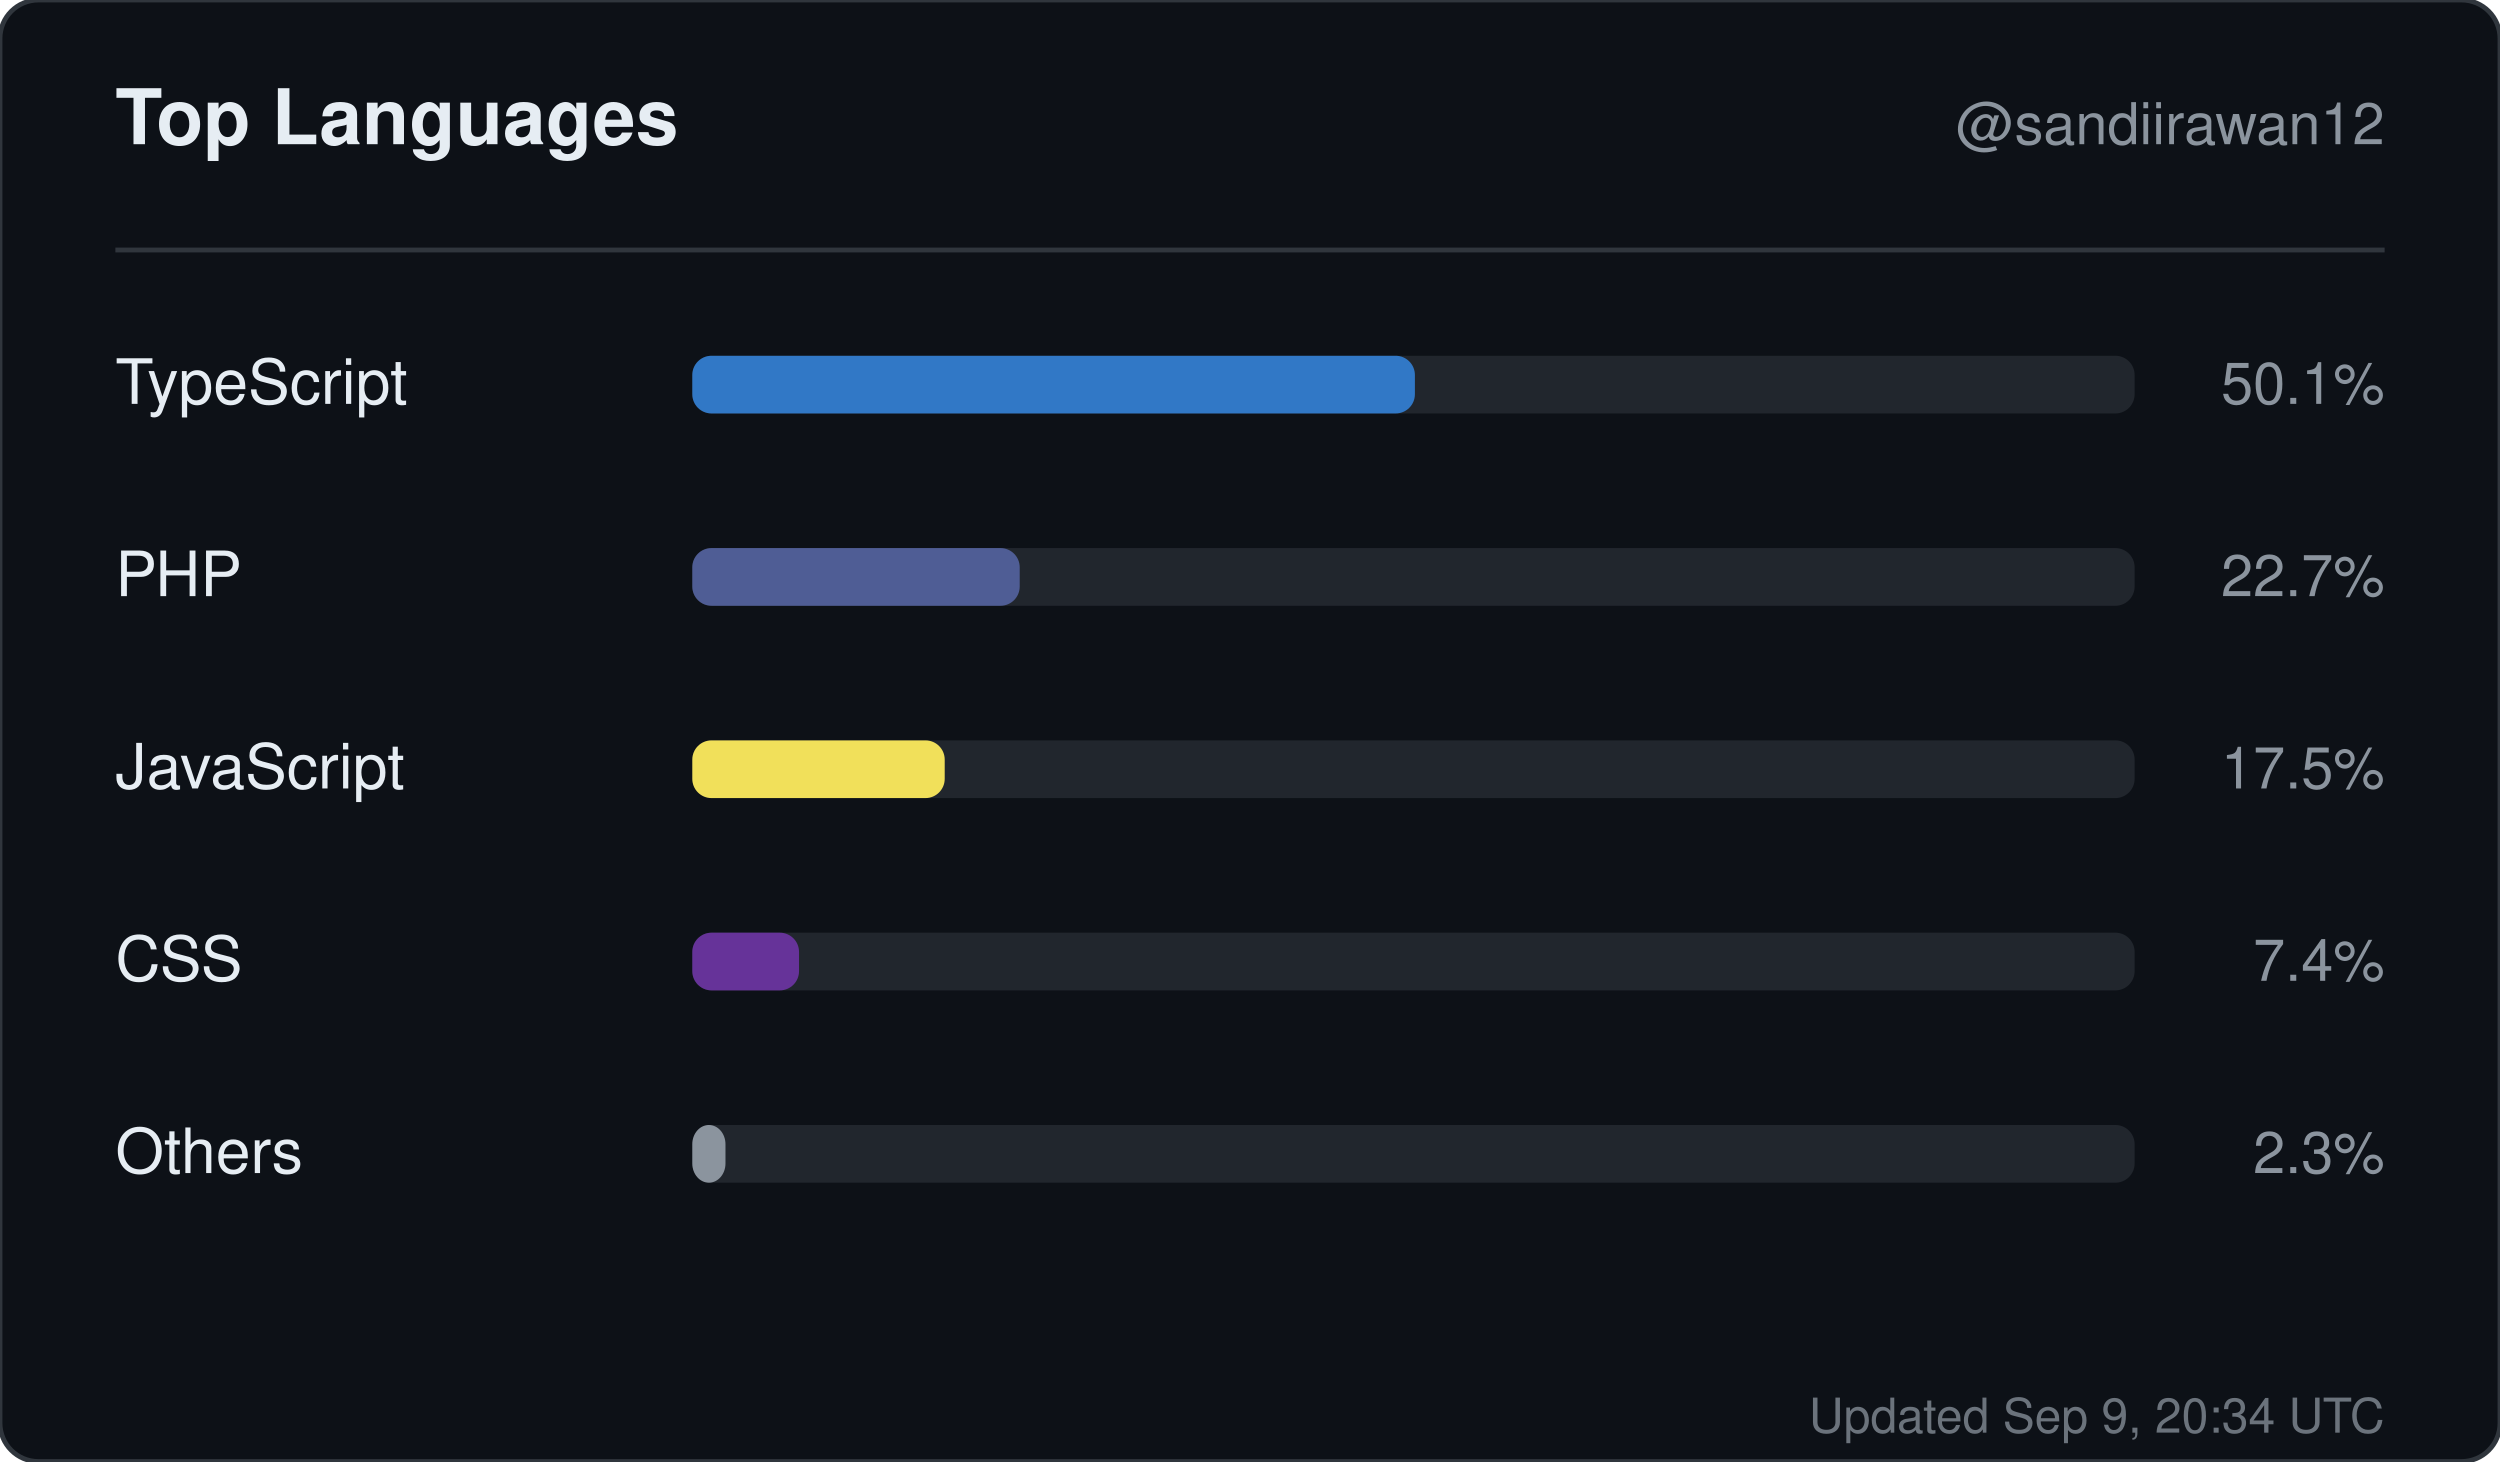
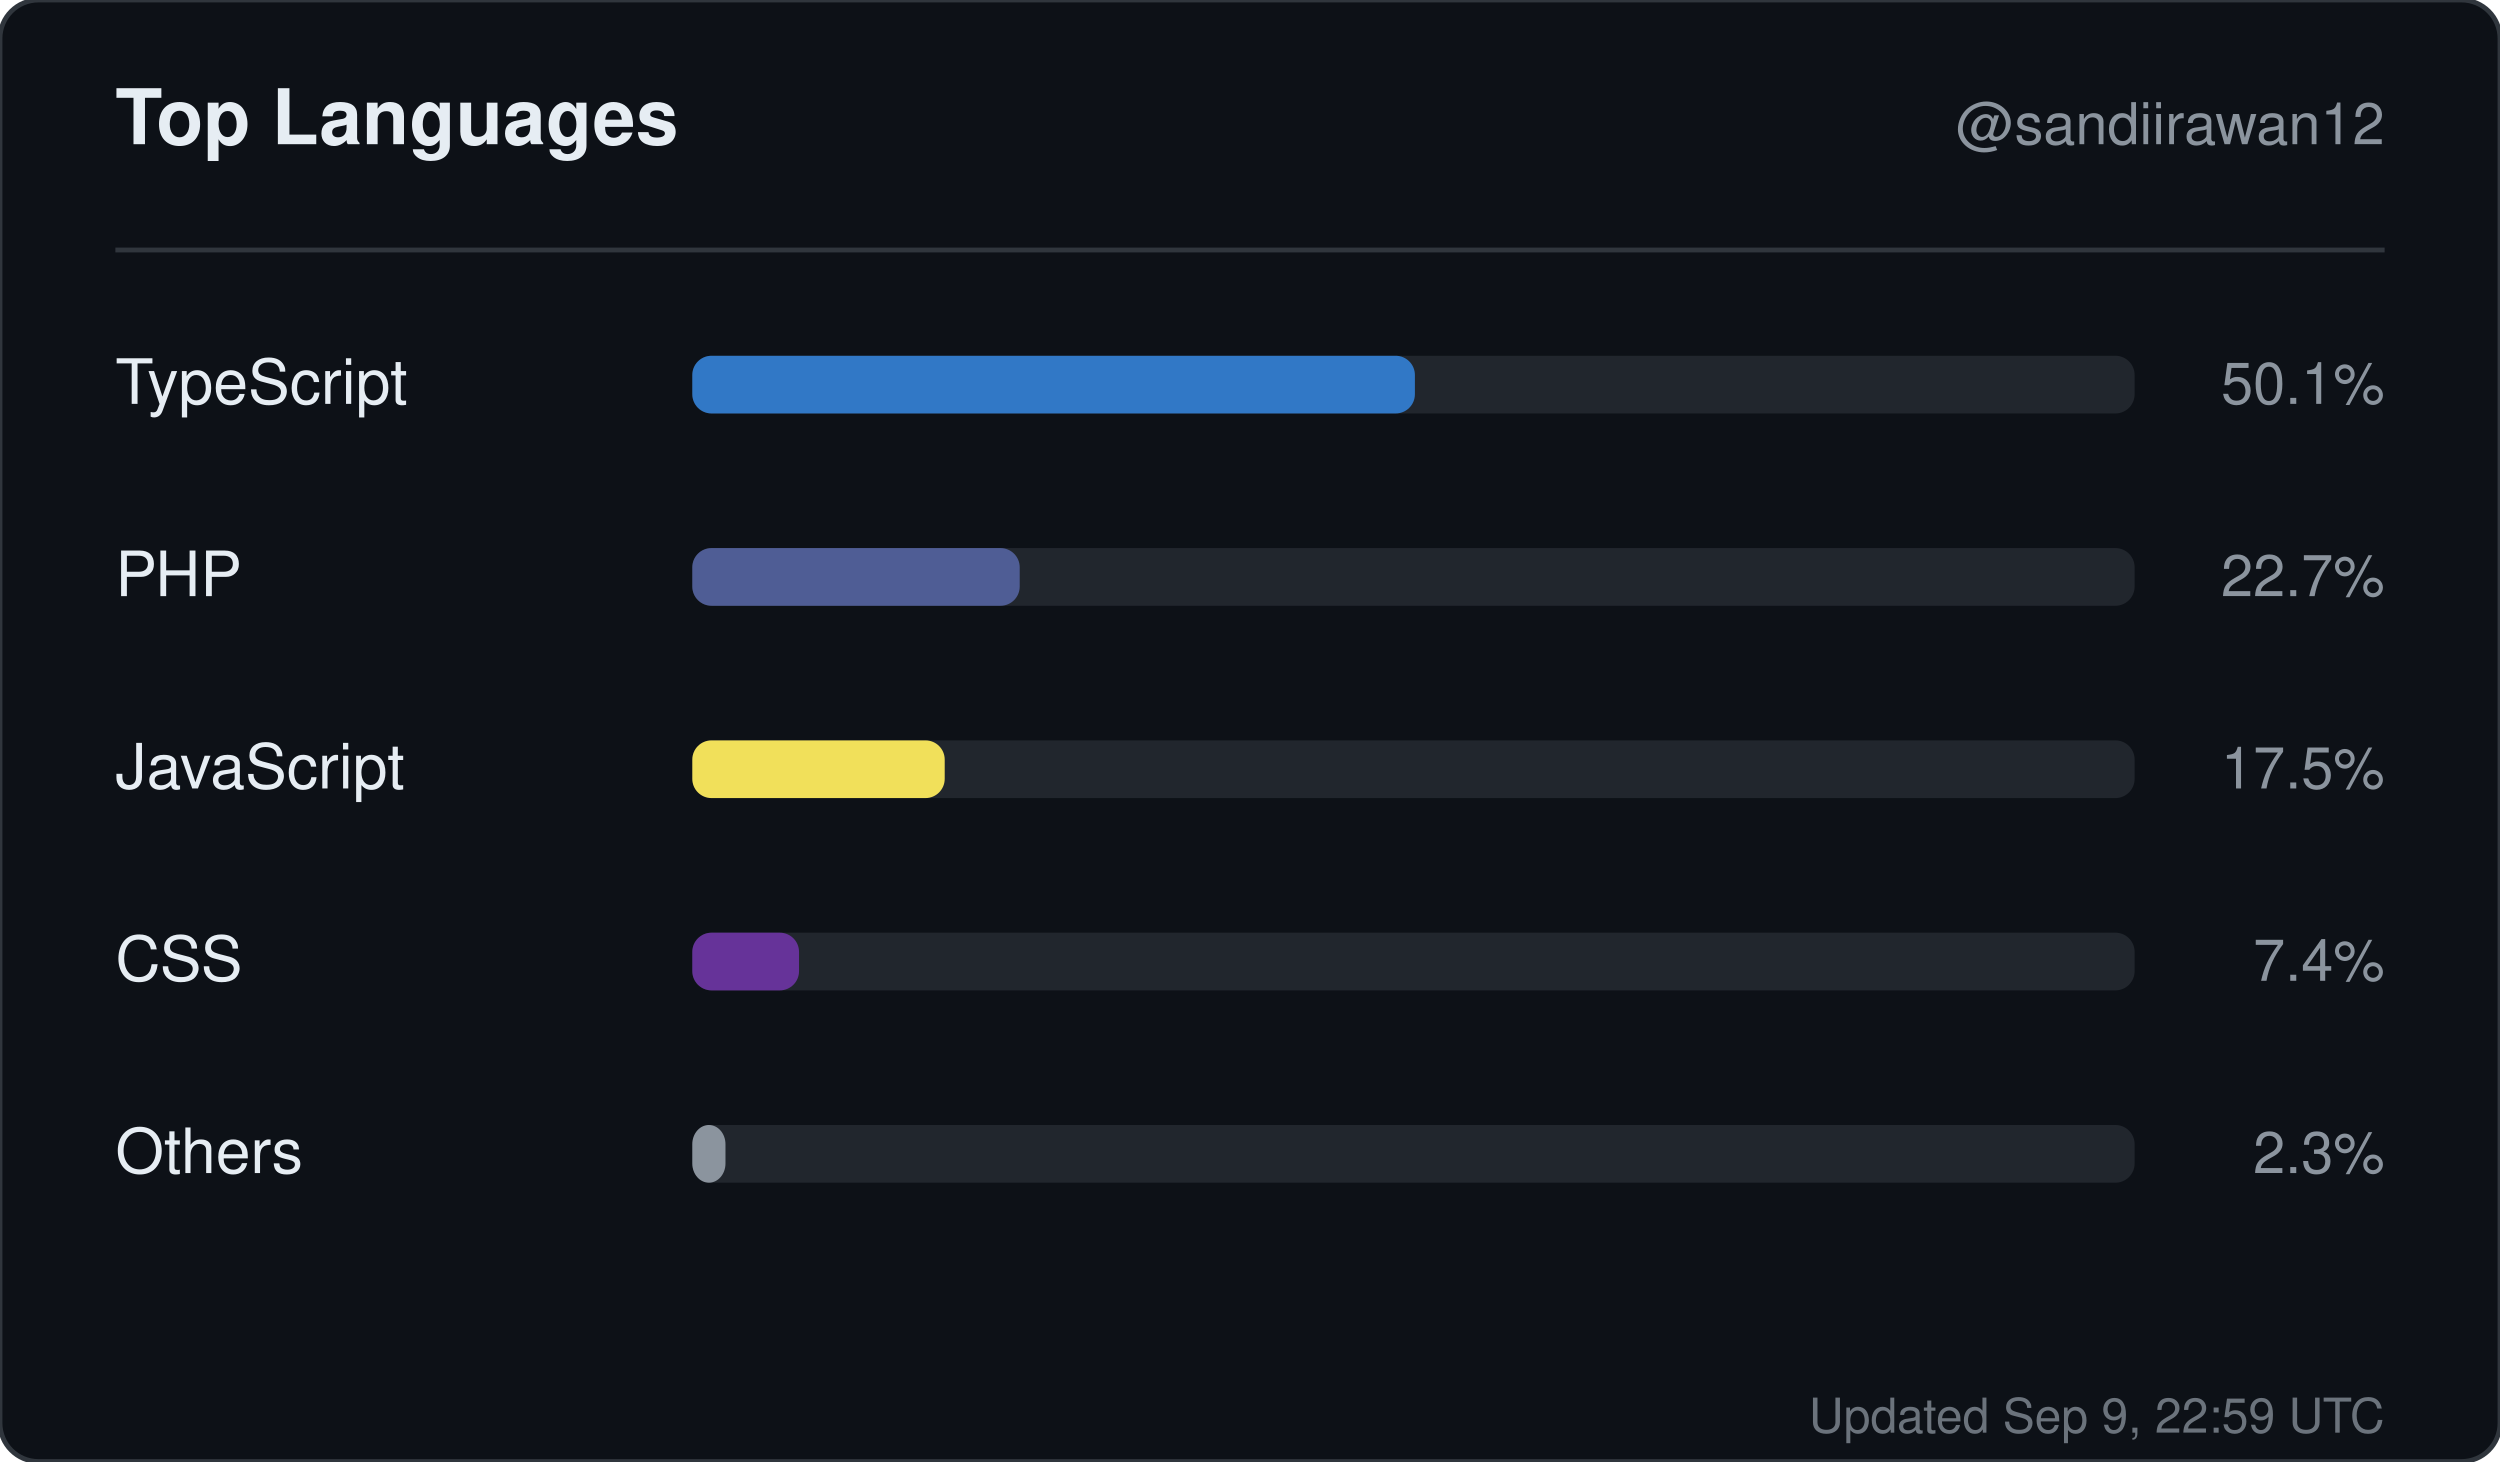
<svg xmlns="http://www.w3.org/2000/svg" width="520" height="304" viewBox="0 0 520 304" role="img" aria-label="Top languages for sandiirawan12">
  <rect width="520" height="304" rx="8" fill="#0d1117" stroke="#30363d" />
  <g font-family="-apple-system, BlinkMacSystemFont, Segoe UI, Helvetica, Arial, sans-serif">
    <text x="24" y="30" fill="#e6edf3" font-size="16" font-weight="700">Top Languages</text>
    <text x="496" y="30" fill="#8b949e" font-size="12" text-anchor="end">@sandiirawan12</text>
    <line x1="24" y1="52" x2="496" y2="52" stroke="#30363d" />
    <text x="24" y="84" fill="#e6edf3" font-size="13">TypeScript</text>
    <rect x="144" y="74" width="300" height="12" rx="4" fill="#21262d" />
    <rect x="144" y="74" width="150.3" height="12" rx="4" fill="#3178c6" />
    <text x="496" y="84" fill="#8b949e" font-size="12" text-anchor="end">50.1%</text>
    <text x="24" y="124" fill="#e6edf3" font-size="13">PHP</text>
    <rect x="144" y="114" width="300" height="12" rx="4" fill="#21262d" />
    <rect x="144" y="114" width="68.1" height="12" rx="4" fill="#4F5D95" />
    <text x="496" y="124" fill="#8b949e" font-size="12" text-anchor="end">22.7%</text>
    <text x="24" y="164" fill="#e6edf3" font-size="13">JavaScript</text>
    <rect x="144" y="154" width="300" height="12" rx="4" fill="#21262d" />
    <rect x="144" y="154" width="52.5" height="12" rx="4" fill="#f1e05a" />
    <text x="496" y="164" fill="#8b949e" font-size="12" text-anchor="end">17.5%</text>
    <text x="24" y="204" fill="#e6edf3" font-size="13">CSS</text>
    <rect x="144" y="194" width="300" height="12" rx="4" fill="#21262d" />
    <rect x="144" y="194" width="22.2" height="12" rx="4" fill="#663399" />
    <text x="496" y="204" fill="#8b949e" font-size="12" text-anchor="end">7.4%</text>
    <text x="24" y="244" fill="#e6edf3" font-size="13">Others</text>
    <rect x="144" y="234" width="300" height="12" rx="4" fill="#21262d" />
    <rect x="144" y="234" width="6.9" height="12" rx="4" fill="#8b949e" />
    <text x="496" y="244" fill="#8b949e" font-size="12" text-anchor="end">2.3%</text>
-     <text x="496" y="298" fill="#8b949e" font-size="10" text-anchor="end" opacity="0.75">Updated Sep 9, 20:34 UTC</text>
+     <text x="496" y="298" fill="#8b949e" font-size="10" text-anchor="end" opacity="0.75">Updated Sep 9, 22:59 UTC</text>
  </g>
</svg>
